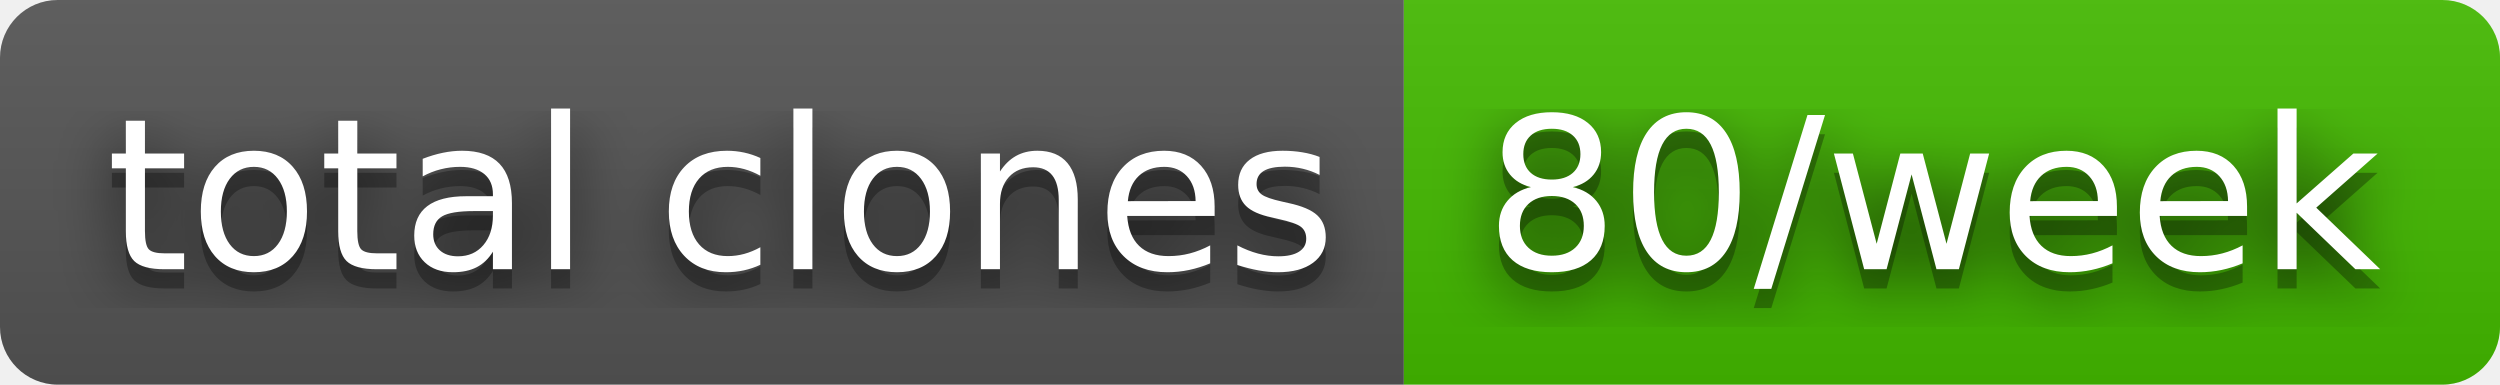
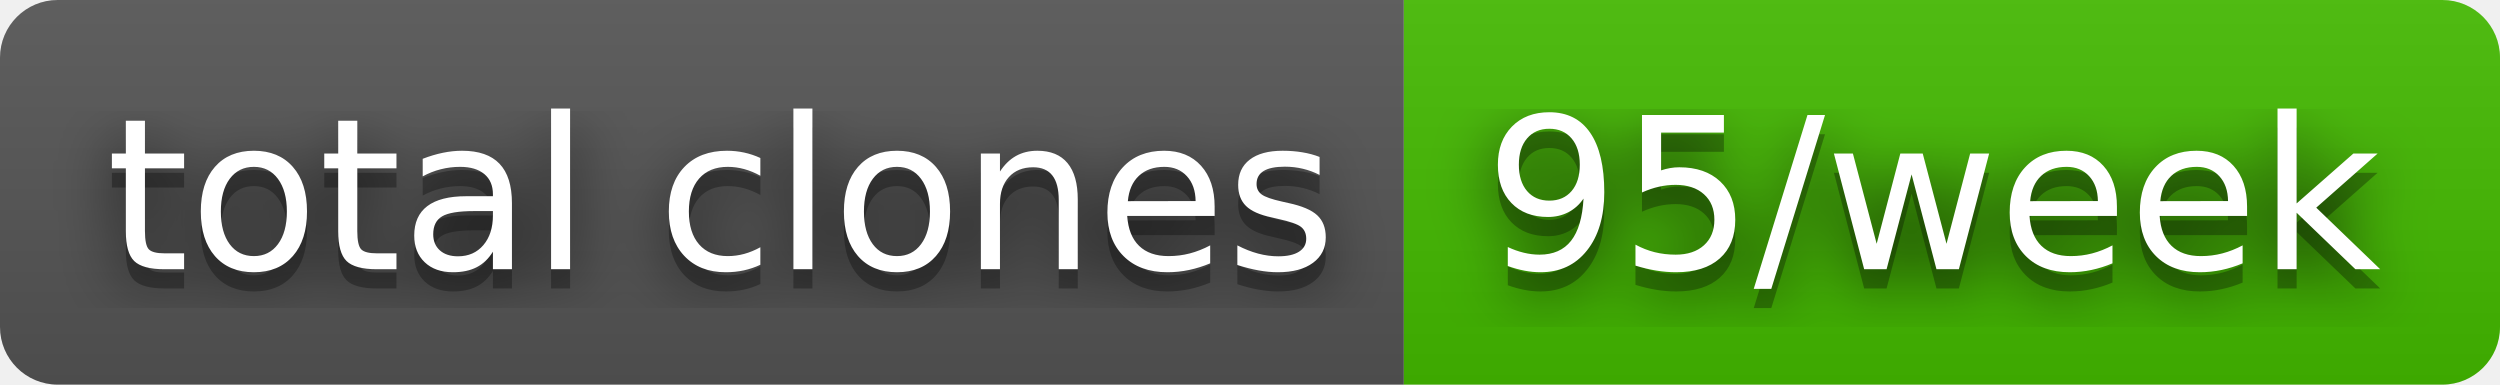
- <svg xmlns="http://www.w3.org/2000/svg" width="130" height="20" role="img" aria-label="total clones: 80/week">
+ <svg xmlns="http://www.w3.org/2000/svg" width="130" height="20" role="img" aria-label="total clones: 95/week">
  <filter id="blur">
    <feGaussianBlur stdDeviation="16" />
  </filter>
  <linearGradient id="s" x2="0" y2="100%">
    <stop offset="0" stop-color="#bbb" stop-opacity=".1" />
    <stop offset="1" stop-opacity=".1" />
  </linearGradient>
  <clipPath id="r">
    <rect width="130" height="20" rx="3" />
  </clipPath>
  <g clip-path="url(#r)">
    <rect width="73" height="20" fill="#555" />
    <rect x="73" width="57" height="20" fill="#4b0" />
    <rect width="130" height="20" fill="url(#s)" />
  </g>
  <g fill="#fff" text-anchor="middle" font-family="Verdana,Geneva,DejaVu Sans,sans-serif" text-rendering="geometricPrecision" font-size="110">
    <g transform="scale(.1)">
      <g aria-hidden="true" fill="#010101">
        <text x="375" y="150" fill-opacity=".8" filter="url(#blur)" textLength="630">total clones</text>
        <text x="375" y="150" fill-opacity=".3" textLength="630">total clones</text>
      </g>
      <text x="375" y="140" textLength="630">total clones</text>
    </g>
    <g transform="scale(.1)">
      <g aria-hidden="true" fill="#010101">
-         <text x="1005" y="150" fill-opacity=".8" filter="url(#blur)" textLength="470">80/week</text>
-         <text x="1005" y="150" fill-opacity=".3" textLength="470">80/week</text>
+         <text x="1005" y="150" fill-opacity=".8" filter="url(#blur)" textLength="470">95/week</text>
+         <text x="1005" y="150" fill-opacity=".3" textLength="470">95/week</text>
      </g>
-       <text x="1005" y="140" textLength="470">80/week</text>
+       <text x="1005" y="140" textLength="470">95/week</text>
    </g>
  </g>
</svg>
